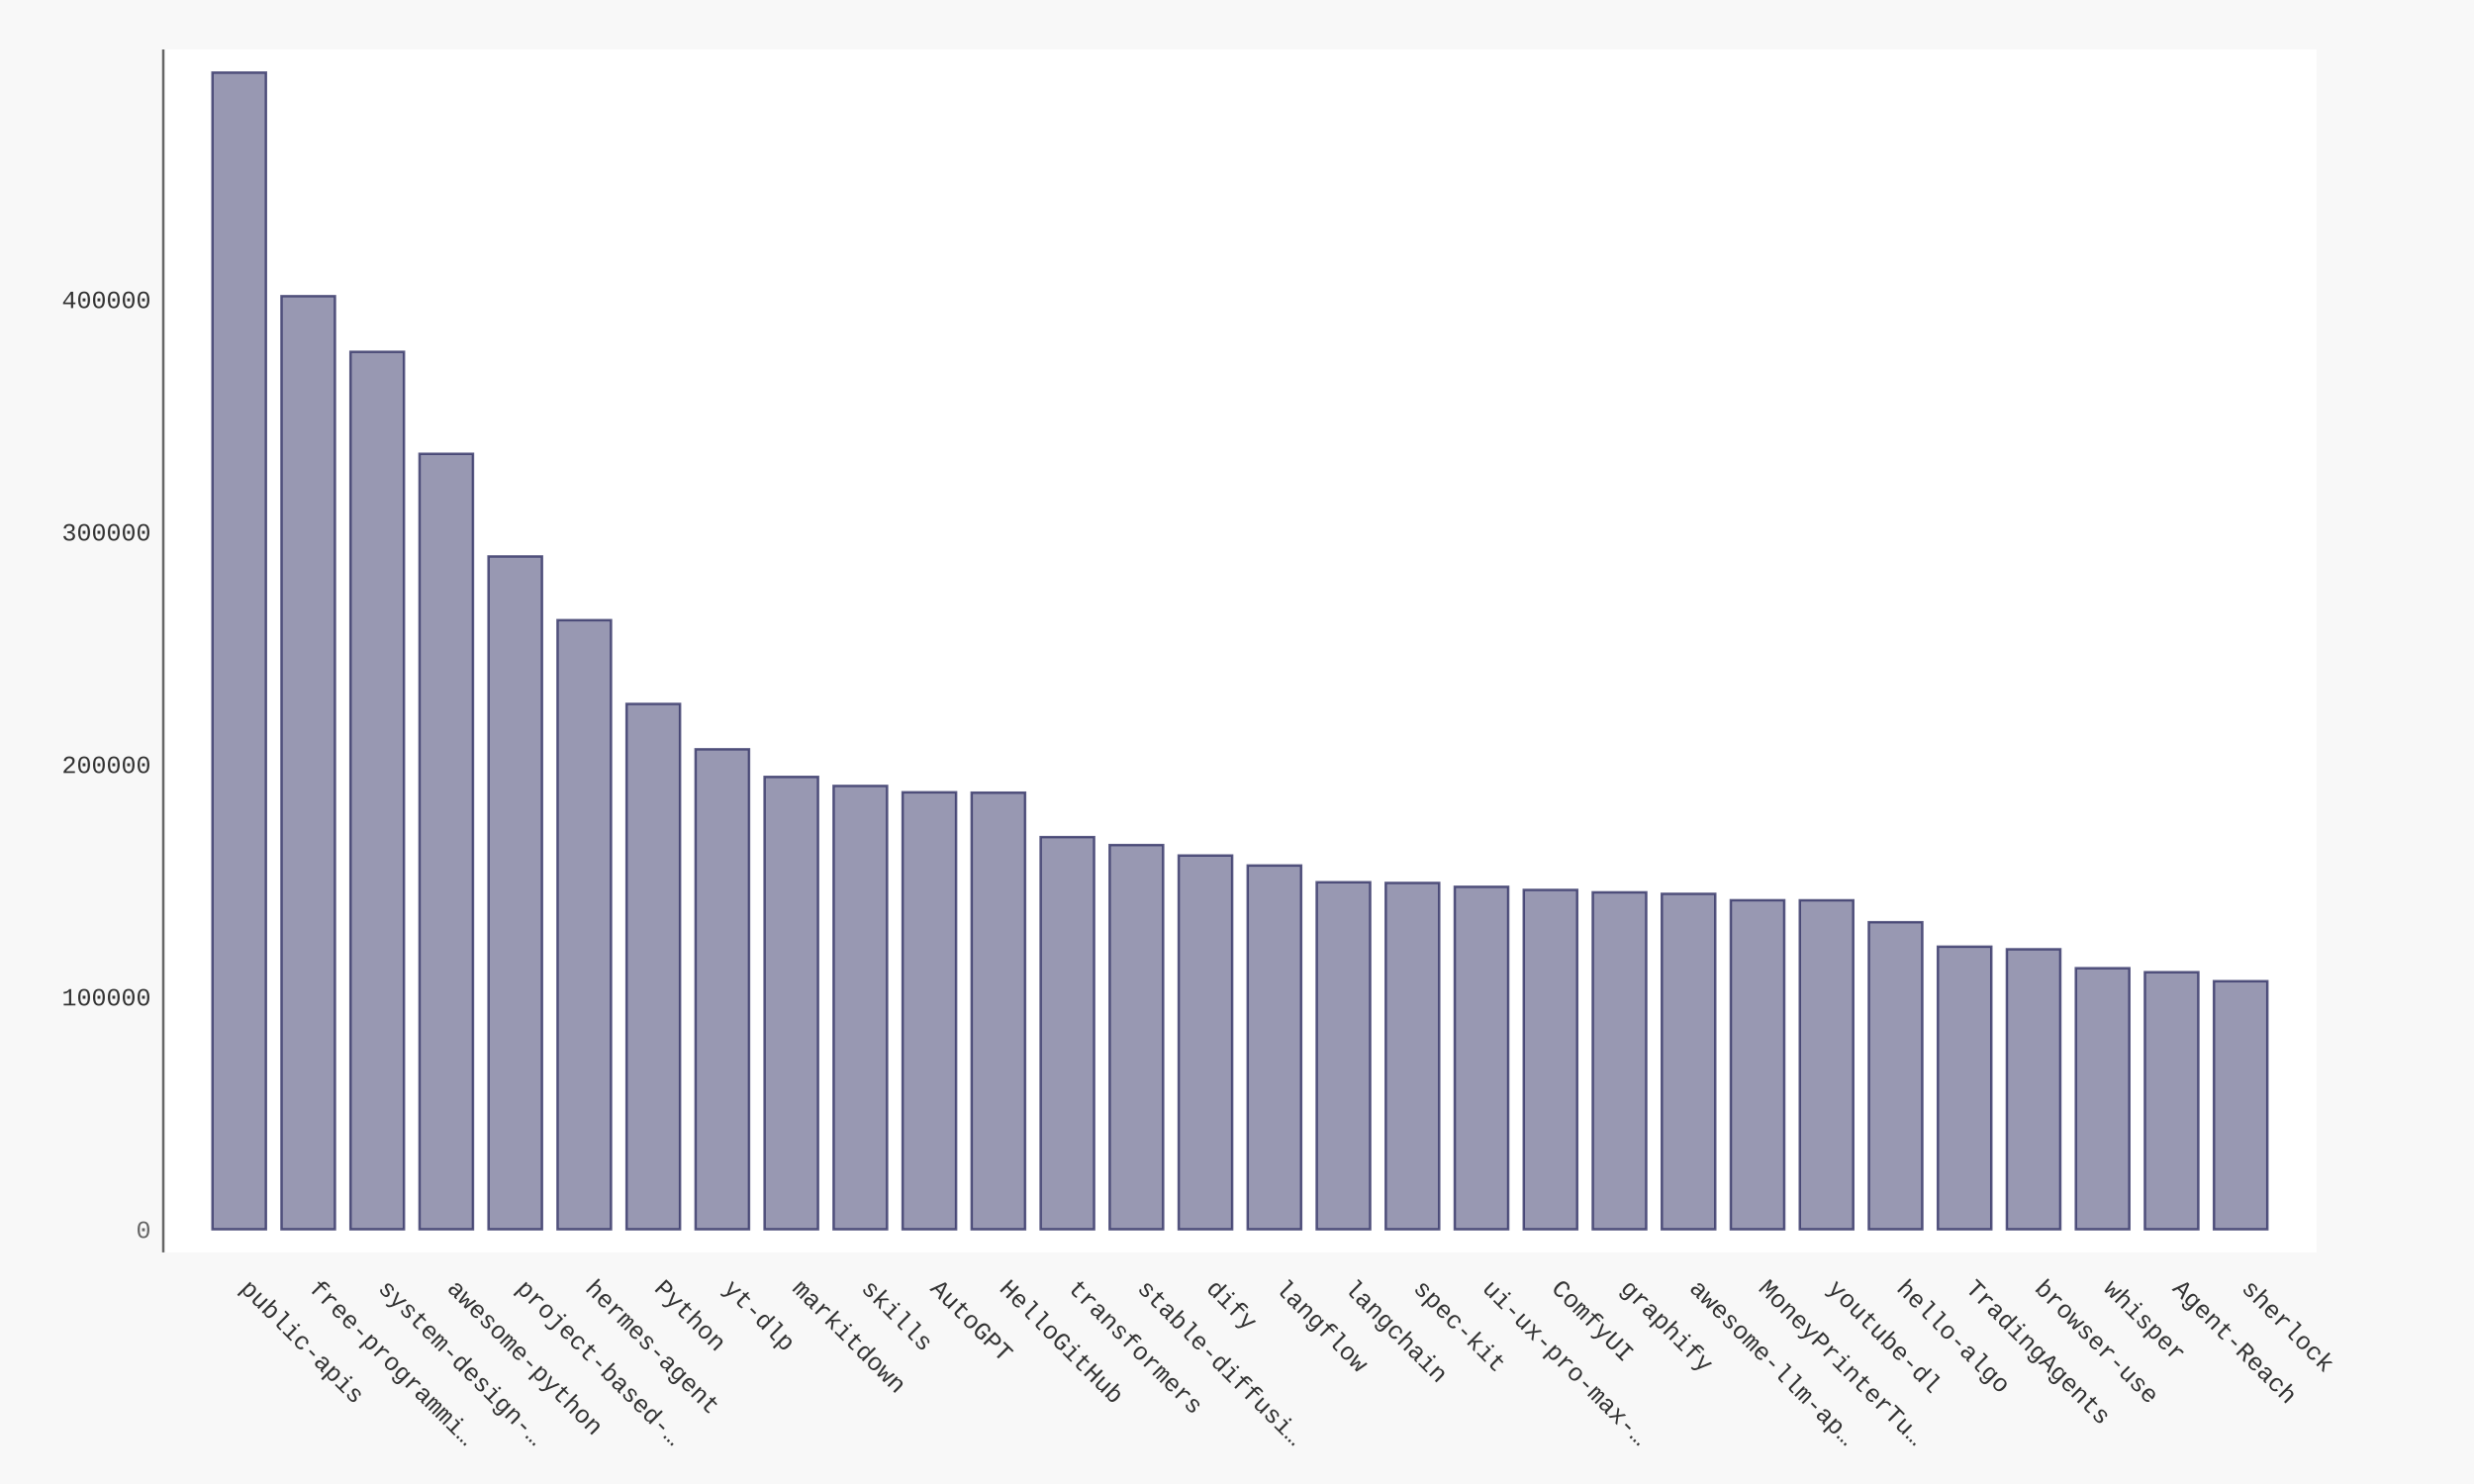
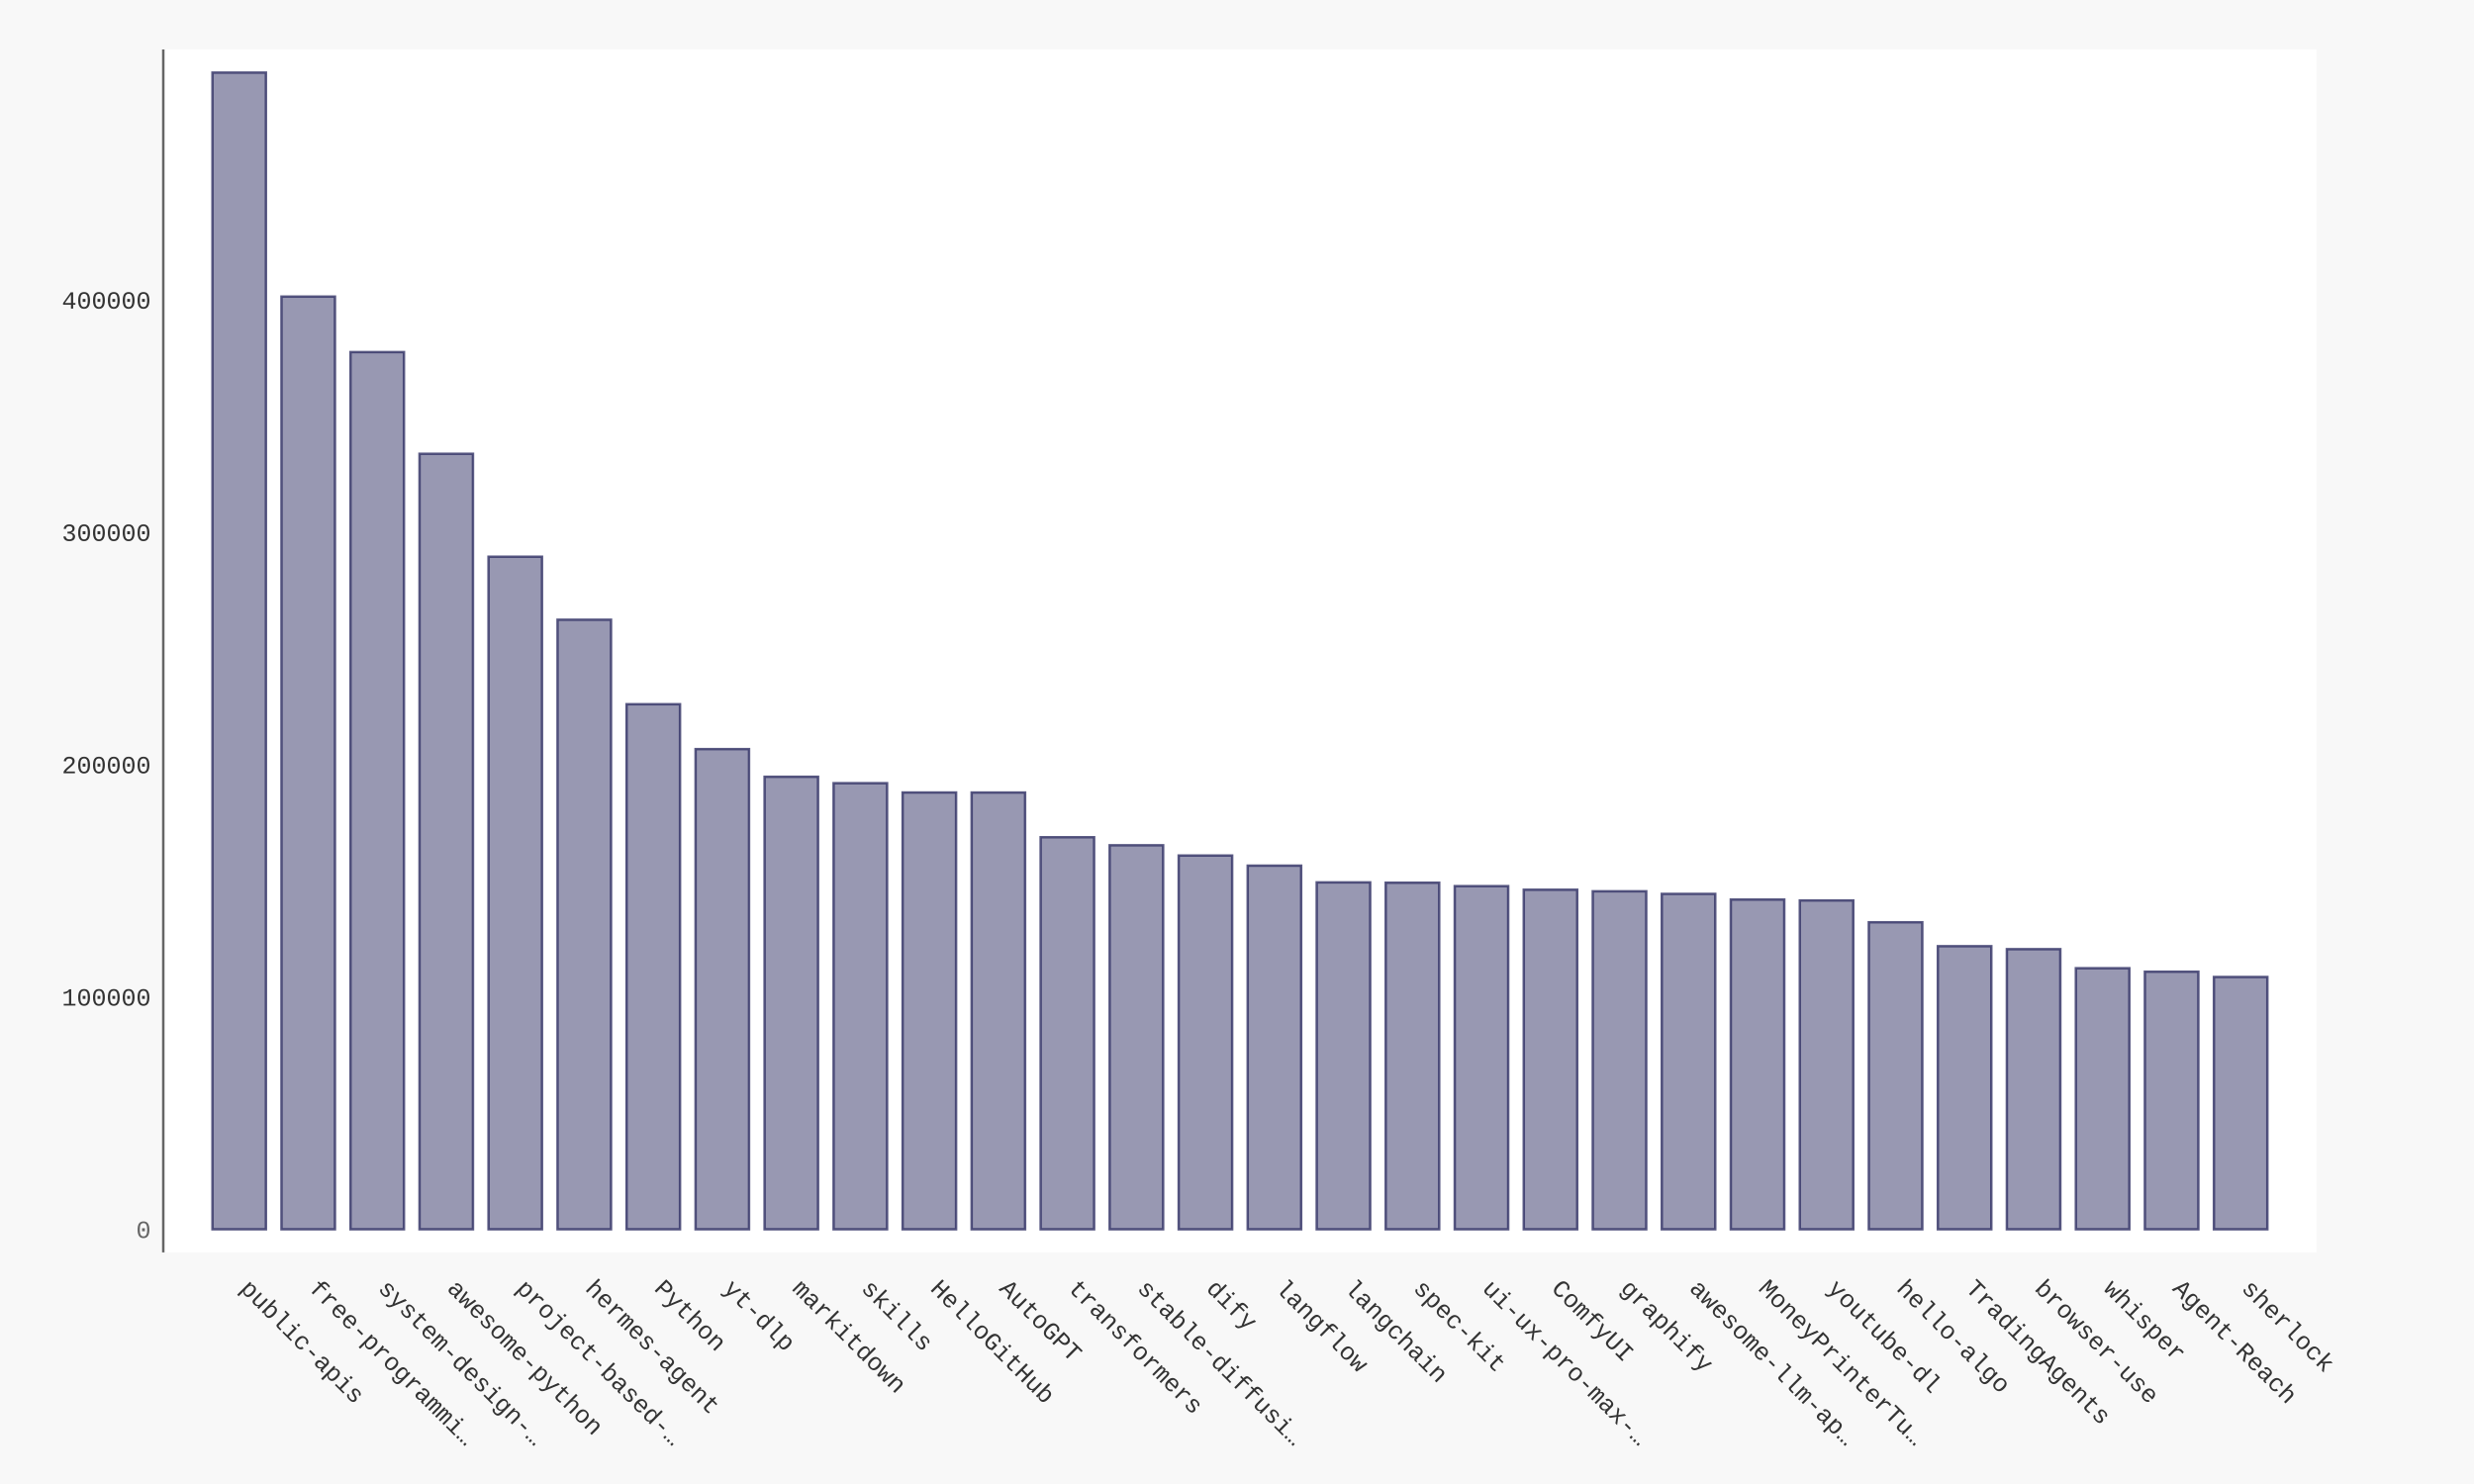
- <svg xmlns="http://www.w3.org/2000/svg" xmlns:xlink="http://www.w3.org/1999/xlink" id="chart-ed425d5e-3a02-4a57-8871-ea61ac05cdd3" class="pygal-chart" viewBox="0 0 1000 600">
+ <svg xmlns="http://www.w3.org/2000/svg" xmlns:xlink="http://www.w3.org/1999/xlink" id="chart-b251b078-3bd2-40ce-aa6b-68d743191f17" class="pygal-chart" viewBox="0 0 1000 600">
  <defs>
-     <style type="text/css">#chart-ed425d5e-3a02-4a57-8871-ea61ac05cdd3{-webkit-user-select:none;-webkit-font-smoothing:antialiased;font-family:Consolas,"Liberation Mono",Menlo,Courier,monospace}#chart-ed425d5e-3a02-4a57-8871-ea61ac05cdd3 .title{font-family:Consolas,"Liberation Mono",Menlo,Courier,monospace;font-size:16px}#chart-ed425d5e-3a02-4a57-8871-ea61ac05cdd3 .legends .legend text{font-family:Consolas,"Liberation Mono",Menlo,Courier,monospace;font-size:14px}#chart-ed425d5e-3a02-4a57-8871-ea61ac05cdd3 .axis text{font-family:Consolas,"Liberation Mono",Menlo,Courier,monospace;font-size:10px}#chart-ed425d5e-3a02-4a57-8871-ea61ac05cdd3 .axis text.major{font-family:Consolas,"Liberation Mono",Menlo,Courier,monospace;font-size:10px}#chart-ed425d5e-3a02-4a57-8871-ea61ac05cdd3 .text-overlay text.value{font-family:Consolas,"Liberation Mono",Menlo,Courier,monospace;font-size:16px}#chart-ed425d5e-3a02-4a57-8871-ea61ac05cdd3 .text-overlay text.label{font-family:Consolas,"Liberation Mono",Menlo,Courier,monospace;font-size:10px}#chart-ed425d5e-3a02-4a57-8871-ea61ac05cdd3 .tooltip{font-family:Consolas,"Liberation Mono",Menlo,Courier,monospace;font-size:14px}#chart-ed425d5e-3a02-4a57-8871-ea61ac05cdd3 text.no_data{font-family:Consolas,"Liberation Mono",Menlo,Courier,monospace;font-size:64px}
- #chart-ed425d5e-3a02-4a57-8871-ea61ac05cdd3{background-color:#f8f8f8}#chart-ed425d5e-3a02-4a57-8871-ea61ac05cdd3 path,#chart-ed425d5e-3a02-4a57-8871-ea61ac05cdd3 line,#chart-ed425d5e-3a02-4a57-8871-ea61ac05cdd3 rect,#chart-ed425d5e-3a02-4a57-8871-ea61ac05cdd3 circle{-webkit-transition:250ms ease-in;-moz-transition:250ms ease-in;transition:250ms ease-in}#chart-ed425d5e-3a02-4a57-8871-ea61ac05cdd3 .graph &gt; .background{fill:#f8f8f8}#chart-ed425d5e-3a02-4a57-8871-ea61ac05cdd3 .plot &gt; .background{fill:#ffffff}#chart-ed425d5e-3a02-4a57-8871-ea61ac05cdd3 .graph{fill:#333}#chart-ed425d5e-3a02-4a57-8871-ea61ac05cdd3 text.no_data{fill:#666}#chart-ed425d5e-3a02-4a57-8871-ea61ac05cdd3 .title{fill:#666}#chart-ed425d5e-3a02-4a57-8871-ea61ac05cdd3 .legends .legend text{fill:#333}#chart-ed425d5e-3a02-4a57-8871-ea61ac05cdd3 .legends .legend:hover text{fill:#666}#chart-ed425d5e-3a02-4a57-8871-ea61ac05cdd3 .axis .line{stroke:#666}#chart-ed425d5e-3a02-4a57-8871-ea61ac05cdd3 .axis .guide.line{stroke:rgba(0,0,0,0.5)}#chart-ed425d5e-3a02-4a57-8871-ea61ac05cdd3 .axis .major.line{stroke:#333}#chart-ed425d5e-3a02-4a57-8871-ea61ac05cdd3 .axis text.major{fill:#666}#chart-ed425d5e-3a02-4a57-8871-ea61ac05cdd3 .axis.y .guides:hover .guide.line,#chart-ed425d5e-3a02-4a57-8871-ea61ac05cdd3 .line-graph .axis.x .guides:hover .guide.line,#chart-ed425d5e-3a02-4a57-8871-ea61ac05cdd3 .stackedline-graph .axis.x .guides:hover .guide.line,#chart-ed425d5e-3a02-4a57-8871-ea61ac05cdd3 .xy-graph .axis.x .guides:hover .guide.line{stroke:#666}#chart-ed425d5e-3a02-4a57-8871-ea61ac05cdd3 .axis .guides:hover text{fill:#666}#chart-ed425d5e-3a02-4a57-8871-ea61ac05cdd3 .reactive{fill-opacity:.5;stroke-opacity:.8;stroke-width:1}#chart-ed425d5e-3a02-4a57-8871-ea61ac05cdd3 .ci{stroke:#333}#chart-ed425d5e-3a02-4a57-8871-ea61ac05cdd3 .reactive.active,#chart-ed425d5e-3a02-4a57-8871-ea61ac05cdd3 .active .reactive{fill-opacity:.9;stroke-opacity:.9;stroke-width:4}#chart-ed425d5e-3a02-4a57-8871-ea61ac05cdd3 .ci .reactive.active{stroke-width:1.5}#chart-ed425d5e-3a02-4a57-8871-ea61ac05cdd3 .series text{fill:#666}#chart-ed425d5e-3a02-4a57-8871-ea61ac05cdd3 .tooltip rect{fill:#ffffff;stroke:#666;-webkit-transition:opacity 250ms ease-in;-moz-transition:opacity 250ms ease-in;transition:opacity 250ms ease-in}#chart-ed425d5e-3a02-4a57-8871-ea61ac05cdd3 .tooltip .label{fill:#333}#chart-ed425d5e-3a02-4a57-8871-ea61ac05cdd3 .tooltip .label{fill:#333}#chart-ed425d5e-3a02-4a57-8871-ea61ac05cdd3 .tooltip .legend{font-size:.8em;fill:rgba(0,0,0,0.5)}#chart-ed425d5e-3a02-4a57-8871-ea61ac05cdd3 .tooltip .x_label{font-size:.6em;fill:#666}#chart-ed425d5e-3a02-4a57-8871-ea61ac05cdd3 .tooltip .xlink{font-size:.5em;text-decoration:underline}#chart-ed425d5e-3a02-4a57-8871-ea61ac05cdd3 .tooltip .value{font-size:1.5em}#chart-ed425d5e-3a02-4a57-8871-ea61ac05cdd3 .bound{font-size:.5em}#chart-ed425d5e-3a02-4a57-8871-ea61ac05cdd3 .max-value{font-size:.75em;fill:rgba(0,0,0,0.5)}#chart-ed425d5e-3a02-4a57-8871-ea61ac05cdd3 .map-element{fill:#ffffff;stroke:rgba(0,0,0,0.5) !important}#chart-ed425d5e-3a02-4a57-8871-ea61ac05cdd3 .map-element .reactive{fill-opacity:inherit;stroke-opacity:inherit}#chart-ed425d5e-3a02-4a57-8871-ea61ac05cdd3 .color-0,#chart-ed425d5e-3a02-4a57-8871-ea61ac05cdd3 .color-0 a:visited{stroke:#333366;fill:#333366}#chart-ed425d5e-3a02-4a57-8871-ea61ac05cdd3 .text-overlay .color-0 text{fill:black}
- #chart-ed425d5e-3a02-4a57-8871-ea61ac05cdd3 text.no_data{text-anchor:middle}#chart-ed425d5e-3a02-4a57-8871-ea61ac05cdd3 .guide.line{fill:none}#chart-ed425d5e-3a02-4a57-8871-ea61ac05cdd3 .centered{text-anchor:middle}#chart-ed425d5e-3a02-4a57-8871-ea61ac05cdd3 .title{text-anchor:middle}#chart-ed425d5e-3a02-4a57-8871-ea61ac05cdd3 .legends .legend text{fill-opacity:1}#chart-ed425d5e-3a02-4a57-8871-ea61ac05cdd3 .axis.x text{text-anchor:middle}#chart-ed425d5e-3a02-4a57-8871-ea61ac05cdd3 .axis.x:not(.web) text[transform]{text-anchor:start}#chart-ed425d5e-3a02-4a57-8871-ea61ac05cdd3 .axis.x:not(.web) text[transform].backwards{text-anchor:end}#chart-ed425d5e-3a02-4a57-8871-ea61ac05cdd3 .axis.y text{text-anchor:end}#chart-ed425d5e-3a02-4a57-8871-ea61ac05cdd3 .axis.y text[transform].backwards{text-anchor:start}#chart-ed425d5e-3a02-4a57-8871-ea61ac05cdd3 .axis.y2 text{text-anchor:start}#chart-ed425d5e-3a02-4a57-8871-ea61ac05cdd3 .axis.y2 text[transform].backwards{text-anchor:end}#chart-ed425d5e-3a02-4a57-8871-ea61ac05cdd3 .axis .guide.line{stroke-dasharray:4,4;stroke:black}#chart-ed425d5e-3a02-4a57-8871-ea61ac05cdd3 .axis .major.guide.line{stroke-dasharray:6,6;stroke:black}#chart-ed425d5e-3a02-4a57-8871-ea61ac05cdd3 .horizontal .axis.y .guide.line,#chart-ed425d5e-3a02-4a57-8871-ea61ac05cdd3 .horizontal .axis.y2 .guide.line,#chart-ed425d5e-3a02-4a57-8871-ea61ac05cdd3 .vertical .axis.x .guide.line{opacity:0}#chart-ed425d5e-3a02-4a57-8871-ea61ac05cdd3 .horizontal .axis.always_show .guide.line,#chart-ed425d5e-3a02-4a57-8871-ea61ac05cdd3 .vertical .axis.always_show .guide.line{opacity:1 !important}#chart-ed425d5e-3a02-4a57-8871-ea61ac05cdd3 .axis.y .guides:hover .guide.line,#chart-ed425d5e-3a02-4a57-8871-ea61ac05cdd3 .axis.y2 .guides:hover .guide.line,#chart-ed425d5e-3a02-4a57-8871-ea61ac05cdd3 .axis.x .guides:hover .guide.line{opacity:1}#chart-ed425d5e-3a02-4a57-8871-ea61ac05cdd3 .axis .guides:hover text{opacity:1}#chart-ed425d5e-3a02-4a57-8871-ea61ac05cdd3 .nofill{fill:none}#chart-ed425d5e-3a02-4a57-8871-ea61ac05cdd3 .subtle-fill{fill-opacity:.2}#chart-ed425d5e-3a02-4a57-8871-ea61ac05cdd3 .dot{stroke-width:1px;fill-opacity:1;stroke-opacity:1}#chart-ed425d5e-3a02-4a57-8871-ea61ac05cdd3 .dot.active{stroke-width:5px}#chart-ed425d5e-3a02-4a57-8871-ea61ac05cdd3 .dot.negative{fill:transparent}#chart-ed425d5e-3a02-4a57-8871-ea61ac05cdd3 text,#chart-ed425d5e-3a02-4a57-8871-ea61ac05cdd3 tspan{stroke:none !important}#chart-ed425d5e-3a02-4a57-8871-ea61ac05cdd3 .series text.active{opacity:1}#chart-ed425d5e-3a02-4a57-8871-ea61ac05cdd3 .tooltip rect{fill-opacity:.95;stroke-width:.5}#chart-ed425d5e-3a02-4a57-8871-ea61ac05cdd3 .tooltip text{fill-opacity:1}#chart-ed425d5e-3a02-4a57-8871-ea61ac05cdd3 .showable{visibility:hidden}#chart-ed425d5e-3a02-4a57-8871-ea61ac05cdd3 .showable.shown{visibility:visible}#chart-ed425d5e-3a02-4a57-8871-ea61ac05cdd3 .gauge-background{fill:rgba(229,229,229,1);stroke:none}#chart-ed425d5e-3a02-4a57-8871-ea61ac05cdd3 .bg-lines{stroke:#f8f8f8;stroke-width:2px}</style>
+     <style type="text/css">#chart-b251b078-3bd2-40ce-aa6b-68d743191f17{-webkit-user-select:none;-webkit-font-smoothing:antialiased;font-family:Consolas,"Liberation Mono",Menlo,Courier,monospace}#chart-b251b078-3bd2-40ce-aa6b-68d743191f17 .title{font-family:Consolas,"Liberation Mono",Menlo,Courier,monospace;font-size:16px}#chart-b251b078-3bd2-40ce-aa6b-68d743191f17 .legends .legend text{font-family:Consolas,"Liberation Mono",Menlo,Courier,monospace;font-size:14px}#chart-b251b078-3bd2-40ce-aa6b-68d743191f17 .axis text{font-family:Consolas,"Liberation Mono",Menlo,Courier,monospace;font-size:10px}#chart-b251b078-3bd2-40ce-aa6b-68d743191f17 .axis text.major{font-family:Consolas,"Liberation Mono",Menlo,Courier,monospace;font-size:10px}#chart-b251b078-3bd2-40ce-aa6b-68d743191f17 .text-overlay text.value{font-family:Consolas,"Liberation Mono",Menlo,Courier,monospace;font-size:16px}#chart-b251b078-3bd2-40ce-aa6b-68d743191f17 .text-overlay text.label{font-family:Consolas,"Liberation Mono",Menlo,Courier,monospace;font-size:10px}#chart-b251b078-3bd2-40ce-aa6b-68d743191f17 .tooltip{font-family:Consolas,"Liberation Mono",Menlo,Courier,monospace;font-size:14px}#chart-b251b078-3bd2-40ce-aa6b-68d743191f17 text.no_data{font-family:Consolas,"Liberation Mono",Menlo,Courier,monospace;font-size:64px}
+ #chart-b251b078-3bd2-40ce-aa6b-68d743191f17{background-color:#f8f8f8}#chart-b251b078-3bd2-40ce-aa6b-68d743191f17 path,#chart-b251b078-3bd2-40ce-aa6b-68d743191f17 line,#chart-b251b078-3bd2-40ce-aa6b-68d743191f17 rect,#chart-b251b078-3bd2-40ce-aa6b-68d743191f17 circle{-webkit-transition:250ms ease-in;-moz-transition:250ms ease-in;transition:250ms ease-in}#chart-b251b078-3bd2-40ce-aa6b-68d743191f17 .graph &gt; .background{fill:#f8f8f8}#chart-b251b078-3bd2-40ce-aa6b-68d743191f17 .plot &gt; .background{fill:#ffffff}#chart-b251b078-3bd2-40ce-aa6b-68d743191f17 .graph{fill:#333}#chart-b251b078-3bd2-40ce-aa6b-68d743191f17 text.no_data{fill:#666}#chart-b251b078-3bd2-40ce-aa6b-68d743191f17 .title{fill:#666}#chart-b251b078-3bd2-40ce-aa6b-68d743191f17 .legends .legend text{fill:#333}#chart-b251b078-3bd2-40ce-aa6b-68d743191f17 .legends .legend:hover text{fill:#666}#chart-b251b078-3bd2-40ce-aa6b-68d743191f17 .axis .line{stroke:#666}#chart-b251b078-3bd2-40ce-aa6b-68d743191f17 .axis .guide.line{stroke:rgba(0,0,0,0.5)}#chart-b251b078-3bd2-40ce-aa6b-68d743191f17 .axis .major.line{stroke:#333}#chart-b251b078-3bd2-40ce-aa6b-68d743191f17 .axis text.major{fill:#666}#chart-b251b078-3bd2-40ce-aa6b-68d743191f17 .axis.y .guides:hover .guide.line,#chart-b251b078-3bd2-40ce-aa6b-68d743191f17 .line-graph .axis.x .guides:hover .guide.line,#chart-b251b078-3bd2-40ce-aa6b-68d743191f17 .stackedline-graph .axis.x .guides:hover .guide.line,#chart-b251b078-3bd2-40ce-aa6b-68d743191f17 .xy-graph .axis.x .guides:hover .guide.line{stroke:#666}#chart-b251b078-3bd2-40ce-aa6b-68d743191f17 .axis .guides:hover text{fill:#666}#chart-b251b078-3bd2-40ce-aa6b-68d743191f17 .reactive{fill-opacity:.5;stroke-opacity:.8;stroke-width:1}#chart-b251b078-3bd2-40ce-aa6b-68d743191f17 .ci{stroke:#333}#chart-b251b078-3bd2-40ce-aa6b-68d743191f17 .reactive.active,#chart-b251b078-3bd2-40ce-aa6b-68d743191f17 .active .reactive{fill-opacity:.9;stroke-opacity:.9;stroke-width:4}#chart-b251b078-3bd2-40ce-aa6b-68d743191f17 .ci .reactive.active{stroke-width:1.5}#chart-b251b078-3bd2-40ce-aa6b-68d743191f17 .series text{fill:#666}#chart-b251b078-3bd2-40ce-aa6b-68d743191f17 .tooltip rect{fill:#ffffff;stroke:#666;-webkit-transition:opacity 250ms ease-in;-moz-transition:opacity 250ms ease-in;transition:opacity 250ms ease-in}#chart-b251b078-3bd2-40ce-aa6b-68d743191f17 .tooltip .label{fill:#333}#chart-b251b078-3bd2-40ce-aa6b-68d743191f17 .tooltip .label{fill:#333}#chart-b251b078-3bd2-40ce-aa6b-68d743191f17 .tooltip .legend{font-size:.8em;fill:rgba(0,0,0,0.5)}#chart-b251b078-3bd2-40ce-aa6b-68d743191f17 .tooltip .x_label{font-size:.6em;fill:#666}#chart-b251b078-3bd2-40ce-aa6b-68d743191f17 .tooltip .xlink{font-size:.5em;text-decoration:underline}#chart-b251b078-3bd2-40ce-aa6b-68d743191f17 .tooltip .value{font-size:1.5em}#chart-b251b078-3bd2-40ce-aa6b-68d743191f17 .bound{font-size:.5em}#chart-b251b078-3bd2-40ce-aa6b-68d743191f17 .max-value{font-size:.75em;fill:rgba(0,0,0,0.5)}#chart-b251b078-3bd2-40ce-aa6b-68d743191f17 .map-element{fill:#ffffff;stroke:rgba(0,0,0,0.5) !important}#chart-b251b078-3bd2-40ce-aa6b-68d743191f17 .map-element .reactive{fill-opacity:inherit;stroke-opacity:inherit}#chart-b251b078-3bd2-40ce-aa6b-68d743191f17 .color-0,#chart-b251b078-3bd2-40ce-aa6b-68d743191f17 .color-0 a:visited{stroke:#333366;fill:#333366}#chart-b251b078-3bd2-40ce-aa6b-68d743191f17 .text-overlay .color-0 text{fill:black}
+ #chart-b251b078-3bd2-40ce-aa6b-68d743191f17 text.no_data{text-anchor:middle}#chart-b251b078-3bd2-40ce-aa6b-68d743191f17 .guide.line{fill:none}#chart-b251b078-3bd2-40ce-aa6b-68d743191f17 .centered{text-anchor:middle}#chart-b251b078-3bd2-40ce-aa6b-68d743191f17 .title{text-anchor:middle}#chart-b251b078-3bd2-40ce-aa6b-68d743191f17 .legends .legend text{fill-opacity:1}#chart-b251b078-3bd2-40ce-aa6b-68d743191f17 .axis.x text{text-anchor:middle}#chart-b251b078-3bd2-40ce-aa6b-68d743191f17 .axis.x:not(.web) text[transform]{text-anchor:start}#chart-b251b078-3bd2-40ce-aa6b-68d743191f17 .axis.x:not(.web) text[transform].backwards{text-anchor:end}#chart-b251b078-3bd2-40ce-aa6b-68d743191f17 .axis.y text{text-anchor:end}#chart-b251b078-3bd2-40ce-aa6b-68d743191f17 .axis.y text[transform].backwards{text-anchor:start}#chart-b251b078-3bd2-40ce-aa6b-68d743191f17 .axis.y2 text{text-anchor:start}#chart-b251b078-3bd2-40ce-aa6b-68d743191f17 .axis.y2 text[transform].backwards{text-anchor:end}#chart-b251b078-3bd2-40ce-aa6b-68d743191f17 .axis .guide.line{stroke-dasharray:4,4;stroke:black}#chart-b251b078-3bd2-40ce-aa6b-68d743191f17 .axis .major.guide.line{stroke-dasharray:6,6;stroke:black}#chart-b251b078-3bd2-40ce-aa6b-68d743191f17 .horizontal .axis.y .guide.line,#chart-b251b078-3bd2-40ce-aa6b-68d743191f17 .horizontal .axis.y2 .guide.line,#chart-b251b078-3bd2-40ce-aa6b-68d743191f17 .vertical .axis.x .guide.line{opacity:0}#chart-b251b078-3bd2-40ce-aa6b-68d743191f17 .horizontal .axis.always_show .guide.line,#chart-b251b078-3bd2-40ce-aa6b-68d743191f17 .vertical .axis.always_show .guide.line{opacity:1 !important}#chart-b251b078-3bd2-40ce-aa6b-68d743191f17 .axis.y .guides:hover .guide.line,#chart-b251b078-3bd2-40ce-aa6b-68d743191f17 .axis.y2 .guides:hover .guide.line,#chart-b251b078-3bd2-40ce-aa6b-68d743191f17 .axis.x .guides:hover .guide.line{opacity:1}#chart-b251b078-3bd2-40ce-aa6b-68d743191f17 .axis .guides:hover text{opacity:1}#chart-b251b078-3bd2-40ce-aa6b-68d743191f17 .nofill{fill:none}#chart-b251b078-3bd2-40ce-aa6b-68d743191f17 .subtle-fill{fill-opacity:.2}#chart-b251b078-3bd2-40ce-aa6b-68d743191f17 .dot{stroke-width:1px;fill-opacity:1;stroke-opacity:1}#chart-b251b078-3bd2-40ce-aa6b-68d743191f17 .dot.active{stroke-width:5px}#chart-b251b078-3bd2-40ce-aa6b-68d743191f17 .dot.negative{fill:transparent}#chart-b251b078-3bd2-40ce-aa6b-68d743191f17 text,#chart-b251b078-3bd2-40ce-aa6b-68d743191f17 tspan{stroke:none !important}#chart-b251b078-3bd2-40ce-aa6b-68d743191f17 .series text.active{opacity:1}#chart-b251b078-3bd2-40ce-aa6b-68d743191f17 .tooltip rect{fill-opacity:.95;stroke-width:.5}#chart-b251b078-3bd2-40ce-aa6b-68d743191f17 .tooltip text{fill-opacity:1}#chart-b251b078-3bd2-40ce-aa6b-68d743191f17 .showable{visibility:hidden}#chart-b251b078-3bd2-40ce-aa6b-68d743191f17 .showable.shown{visibility:visible}#chart-b251b078-3bd2-40ce-aa6b-68d743191f17 .gauge-background{fill:rgba(229,229,229,1);stroke:none}#chart-b251b078-3bd2-40ce-aa6b-68d743191f17 .bg-lines{stroke:#f8f8f8;stroke-width:2px}</style>
  </defs>
  <g class="graph bar-graph vertical">
    <rect x="0" y="0" width="1000" height="600" class="background" />
    <g transform="translate(66, 20)" class="plot">
      <rect x="0" y="0" width="870.36" height="486.36" class="background" />
      <g class="axis y">
        <g class="guides">
          <text x="-5" y="480.507" class="major">0</text>
        </g>
        <g class="guides">
-           <text x="-5" y="386.518" class="">100000</text>
-         </g>
-         <g class="guides">
-           <text x="-5" y="292.529" class="">200000</text>
-         </g>
-         <g class="guides">
-           <text x="-5" y="198.54" class="">300000</text>
-         </g>
-         <g class="guides">
-           <text x="-5" y="104.551" class="">400000</text>
+           <text x="-5" y="386.573" class="">100000</text>
+         </g>
+         <g class="guides">
+           <text x="-5" y="292.639" class="">200000</text>
+         </g>
+         <g class="guides">
+           <text x="-5" y="198.705" class="">300000</text>
+         </g>
+         <g class="guides">
+           <text x="-5" y="104.771" class="">400000</text>
        </g>
      </g>
      <g class="axis x">
        <path d="M0 0 v486.36" class="line" />
        <g class="guides">
          <path d="M30.686 0 v486.36" class="guide line" />
          <text x="30.686" y="501.36" class="" transform="rotate(45 30.68578 501.3604)">public-apis</text>
        </g>
        <g class="guides">
          <path d="M58.582 0 v486.36" class="guide line" />
          <text x="58.582" y="501.36" class="" transform="rotate(45 58.58195 501.3604)">free-programmi…</text>
        </g>
        <g class="guides">
          <path d="M86.478 0 v486.36" class="guide line" />
          <text x="86.478" y="501.36" class="" transform="rotate(45 86.47812 501.3604)">system-design-…</text>
        </g>
        <g class="guides">
          <path d="M114.374 0 v486.36" class="guide line" />
          <text x="114.374" y="501.36" class="" transform="rotate(45 114.3743 501.3604)">awesome-python</text>
        </g>
        <g class="guides">
          <path d="M142.27 0 v486.36" class="guide line" />
          <text x="142.27" y="501.36" class="" transform="rotate(45 142.2704 501.3604)">project-based-…</text>
        </g>
        <g class="guides">
          <path d="M170.167 0 v486.36" class="guide line" />
          <text x="170.167" y="501.36" class="" transform="rotate(45 170.1666 501.3604)">hermes-agent</text>
        </g>
        <g class="guides">
          <path d="M198.063 0 v486.36" class="guide line" />
          <text x="198.063" y="501.36" class="" transform="rotate(45 198.0628 501.3604)">Python</text>
        </g>
        <g class="guides">
          <path d="M225.959 0 v486.36" class="guide line" />
          <text x="225.959" y="501.36" class="" transform="rotate(45 225.9589 501.3604)">yt-dlp</text>
        </g>
        <g class="guides">
          <path d="M253.855 0 v486.36" class="guide line" />
          <text x="253.855" y="501.36" class="" transform="rotate(45 253.8551 501.3604)">markitdown</text>
        </g>
        <g class="guides">
          <path d="M281.751 0 v486.36" class="guide line" />
          <text x="281.751" y="501.36" class="" transform="rotate(45 281.7513 501.3604)">skills</text>
        </g>
        <g class="guides">
          <path d="M309.647 0 v486.36" class="guide line" />
-           <text x="309.647" y="501.36" class="" transform="rotate(45 309.6474 501.3604)">AutoGPT</text>
+           <text x="309.647" y="501.36" class="" transform="rotate(45 309.6474 501.3604)">HelloGitHub</text>
        </g>
        <g class="guides">
          <path d="M337.544 0 v486.36" class="guide line" />
-           <text x="337.544" y="501.36" class="" transform="rotate(45 337.5436 501.3604)">HelloGitHub</text>
+           <text x="337.544" y="501.36" class="" transform="rotate(45 337.5436 501.3604)">AutoGPT</text>
        </g>
        <g class="guides">
          <path d="M365.44 0 v486.36" class="guide line" />
          <text x="365.44" y="501.36" class="" transform="rotate(45 365.4398 501.3604)">transformers</text>
        </g>
        <g class="guides">
          <path d="M393.336 0 v486.36" class="guide line" />
          <text x="393.336" y="501.36" class="" transform="rotate(45 393.3359 501.3604)">stable-diffusi…</text>
        </g>
        <g class="guides">
          <path d="M421.232 0 v486.36" class="guide line" />
          <text x="421.232" y="501.36" class="" transform="rotate(45 421.2321 501.3604)">dify</text>
        </g>
        <g class="guides">
          <path d="M449.128 0 v486.36" class="guide line" />
          <text x="449.128" y="501.36" class="" transform="rotate(45 449.1283 501.3604)">langflow</text>
        </g>
        <g class="guides">
          <path d="M477.024 0 v486.36" class="guide line" />
          <text x="477.024" y="501.36" class="" transform="rotate(45 477.0244 501.3604)">langchain</text>
        </g>
        <g class="guides">
          <path d="M504.921 0 v486.36" class="guide line" />
          <text x="504.921" y="501.36" class="" transform="rotate(45 504.9206 501.3604)">spec-kit</text>
        </g>
        <g class="guides">
          <path d="M532.817 0 v486.36" class="guide line" />
          <text x="532.817" y="501.36" class="" transform="rotate(45 532.8168 501.3604)">ui-ux-pro-max-…</text>
        </g>
        <g class="guides">
          <path d="M560.713 0 v486.36" class="guide line" />
          <text x="560.713" y="501.36" class="" transform="rotate(45 560.7129 501.3604)">ComfyUI</text>
        </g>
        <g class="guides">
          <path d="M588.609 0 v486.36" class="guide line" />
          <text x="588.609" y="501.36" class="" transform="rotate(45 588.6091 501.3604)">graphify</text>
        </g>
        <g class="guides">
          <path d="M616.505 0 v486.36" class="guide line" />
          <text x="616.505" y="501.36" class="" transform="rotate(45 616.5053 501.3604)">awesome-llm-ap…</text>
        </g>
        <g class="guides">
          <path d="M644.401 0 v486.36" class="guide line" />
          <text x="644.401" y="501.36" class="" transform="rotate(45 644.4014 501.3604)">MoneyPrinterTu…</text>
        </g>
        <g class="guides">
          <path d="M672.298 0 v486.36" class="guide line" />
          <text x="672.298" y="501.36" class="" transform="rotate(45 672.2976 501.3604)">youtube-dl</text>
        </g>
        <g class="guides">
          <path d="M700.194 0 v486.36" class="guide line" />
          <text x="700.194" y="501.36" class="" transform="rotate(45 700.1938 501.3604)">hello-algo</text>
        </g>
        <g class="guides">
          <path d="M728.09 0 v486.36" class="guide line" />
          <text x="728.09" y="501.36" class="" transform="rotate(45 728.0899 501.3604)">TradingAgents</text>
        </g>
        <g class="guides">
          <path d="M755.986 0 v486.36" class="guide line" />
          <text x="755.986" y="501.36" class="" transform="rotate(45 755.9861 501.3604)">browser-use</text>
        </g>
        <g class="guides">
          <path d="M783.882 0 v486.36" class="guide line" />
          <text x="783.882" y="501.36" class="" transform="rotate(45 783.8823 501.3604)">whisper</text>
        </g>
        <g class="guides">
          <path d="M811.778 0 v486.36" class="guide line" />
          <text x="811.778" y="501.36" class="" transform="rotate(45 811.7784 501.3604)">Agent-Reach</text>
        </g>
        <g class="guides">
          <path d="M839.675 0 v486.36" class="guide line" />
          <text x="839.675" y="501.36" class="" transform="rotate(45 839.6746 501.3604)">sherlock</text>
        </g>
      </g>
      <g class="series serie-0 color-0">
        <g class="bars">
          <g class="bar">
            <a target="_blank" xlink:href="https://github.com/public-apis/public-apis">
              <rect x="19.884" y="9.353" rx="0" ry="0" width="21.603" height="467.654" class="rect reactive tooltip-trigger" />
            </a>
          </g>
          <g class="bar">
            <a target="_blank" xlink:href="https://github.com/EbookFoundation/free-programming-books">
-               <rect x="47.781" y="99.754" rx="0" ry="0" width="21.603" height="377.254" class="rect reactive tooltip-trigger" />
+               <rect x="47.781" y="99.916" rx="0" ry="0" width="21.603" height="377.091" class="rect reactive tooltip-trigger" />
            </a>
          </g>
          <g class="bar">
            <a target="_blank" xlink:href="https://github.com/donnemartin/system-design-primer">
-               <rect x="75.677" y="122.255" rx="0" ry="0" width="21.603" height="354.753" class="rect reactive tooltip-trigger" />
+               <rect x="75.677" y="122.354" rx="0" ry="0" width="21.603" height="354.653" class="rect reactive tooltip-trigger" />
            </a>
          </g>
          <g class="bar">
            <a target="_blank" xlink:href="https://github.com/vinta/awesome-python">
-               <rect x="103.573" y="163.487" rx="0" ry="0" width="21.603" height="313.52" class="rect reactive tooltip-trigger" />
+               <rect x="103.573" y="163.474" rx="0" ry="0" width="21.603" height="313.534" class="rect reactive tooltip-trigger" />
            </a>
          </g>
          <g class="bar">
            <a target="_blank" xlink:href="https://github.com/practical-tutorials/project-based-learning">
-               <rect x="131.469" y="204.983" rx="0" ry="0" width="21.603" height="272.024" class="rect reactive tooltip-trigger" />
+               <rect x="131.469" y="205.09" rx="0" ry="0" width="21.603" height="271.917" class="rect reactive tooltip-trigger" />
            </a>
          </g>
          <g class="bar">
            <a target="_blank" xlink:href="https://github.com/NousResearch/hermes-agent">
-               <rect x="159.365" y="230.74" rx="0" ry="0" width="21.603" height="246.268" class="rect reactive tooltip-trigger" />
+               <rect x="159.365" y="230.57" rx="0" ry="0" width="21.603" height="246.437" class="rect reactive tooltip-trigger" />
            </a>
          </g>
          <g class="bar">
            <a target="_blank" xlink:href="https://github.com/TheAlgorithms/Python">
-               <rect x="187.261" y="264.609" rx="0" ry="0" width="21.603" height="212.399" class="rect reactive tooltip-trigger" />
+               <rect x="187.261" y="264.725" rx="0" ry="0" width="21.603" height="212.282" class="rect reactive tooltip-trigger" />
            </a>
          </g>
          <g class="bar">
            <a target="_blank" xlink:href="https://github.com/yt-dlp/yt-dlp">
-               <rect x="215.158" y="282.954" rx="0" ry="0" width="21.603" height="194.054" class="rect reactive tooltip-trigger" />
+               <rect x="215.158" y="282.871" rx="0" ry="0" width="21.603" height="194.137" class="rect reactive tooltip-trigger" />
            </a>
          </g>
          <g class="bar">
            <a target="_blank" xlink:href="https://github.com/microsoft/markitdown">
-               <rect x="243.054" y="294.115" rx="0" ry="0" width="21.603" height="182.893" class="rect reactive tooltip-trigger" />
+               <rect x="243.054" y="294.06" rx="0" ry="0" width="21.603" height="182.947" class="rect reactive tooltip-trigger" />
            </a>
          </g>
          <g class="bar">
            <a target="_blank" xlink:href="https://github.com/anthropics/skills">
-               <rect x="270.95" y="297.763" rx="0" ry="0" width="21.603" height="179.244" class="rect reactive tooltip-trigger" />
+               <rect x="270.95" y="296.655" rx="0" ry="0" width="21.603" height="180.353" class="rect reactive tooltip-trigger" />
+             </a>
+           </g>
+           <g class="bar">
+             <a target="_blank" xlink:href="https://github.com/521xueweihan/HelloGitHub">
+               <rect x="298.846" y="300.416" rx="0" ry="0" width="21.603" height="176.592" class="rect reactive tooltip-trigger" />
            </a>
          </g>
          <g class="bar">
            <a target="_blank" xlink:href="https://github.com/Significant-Gravitas/AutoGPT">
-               <rect x="298.846" y="300.334" rx="0" ry="0" width="21.603" height="176.673" class="rect reactive tooltip-trigger" />
-             </a>
-           </g>
-           <g class="bar">
-             <a target="_blank" xlink:href="https://github.com/521xueweihan/HelloGitHub">
-               <rect x="326.742" y="300.486" rx="0" ry="0" width="21.603" height="176.521" class="rect reactive tooltip-trigger" />
+               <rect x="326.742" y="300.429" rx="0" ry="0" width="21.603" height="176.578" class="rect reactive tooltip-trigger" />
            </a>
          </g>
          <g class="bar">
            <a target="_blank" xlink:href="https://github.com/huggingface/transformers">
-               <rect x="354.638" y="318.455" rx="0" ry="0" width="21.603" height="158.552" class="rect reactive tooltip-trigger" />
+               <rect x="354.638" y="318.506" rx="0" ry="0" width="21.603" height="158.502" class="rect reactive tooltip-trigger" />
            </a>
          </g>
          <g class="bar">
            <a target="_blank" xlink:href="https://github.com/AUTOMATIC1111/stable-diffusion-webui">
-               <rect x="382.535" y="321.671" rx="0" ry="0" width="21.603" height="155.336" class="rect reactive tooltip-trigger" />
+               <rect x="382.535" y="321.751" rx="0" ry="0" width="21.603" height="155.256" class="rect reactive tooltip-trigger" />
            </a>
          </g>
          <g class="bar">
            <a target="_blank" xlink:href="https://github.com/langgenius/dify">
-               <rect x="410.431" y="325.898" rx="0" ry="0" width="21.603" height="151.109" class="rect reactive tooltip-trigger" />
+               <rect x="410.431" y="325.907" rx="0" ry="0" width="21.603" height="151.101" class="rect reactive tooltip-trigger" />
            </a>
          </g>
          <g class="bar">
            <a target="_blank" xlink:href="https://github.com/langflow-ai/langflow">
-               <rect x="438.327" y="329.935" rx="0" ry="0" width="21.603" height="147.072" class="rect reactive tooltip-trigger" />
+               <rect x="438.327" y="329.992" rx="0" ry="0" width="21.603" height="147.015" class="rect reactive tooltip-trigger" />
            </a>
          </g>
          <g class="bar">
            <a target="_blank" xlink:href="https://github.com/langchain-ai/langchain">
-               <rect x="466.223" y="336.704" rx="0" ry="0" width="21.603" height="140.303" class="rect reactive tooltip-trigger" />
+               <rect x="466.223" y="336.754" rx="0" ry="0" width="21.603" height="140.253" class="rect reactive tooltip-trigger" />
            </a>
          </g>
          <g class="bar">
            <a target="_blank" xlink:href="https://github.com/github/spec-kit">
-               <rect x="494.119" y="336.984" rx="0" ry="0" width="21.603" height="140.023" class="rect reactive tooltip-trigger" />
+               <rect x="494.119" y="336.894" rx="0" ry="0" width="21.603" height="140.113" class="rect reactive tooltip-trigger" />
            </a>
          </g>
          <g class="bar">
            <a target="_blank" xlink:href="https://github.com/nextlevelbuilder/ui-ux-pro-max-skill">
-               <rect x="522.015" y="338.55" rx="0" ry="0" width="21.603" height="138.457" class="rect reactive tooltip-trigger" />
+               <rect x="522.015" y="338.273" rx="0" ry="0" width="21.603" height="138.734" class="rect reactive tooltip-trigger" />
            </a>
          </g>
          <g class="bar">
            <a target="_blank" xlink:href="https://github.com/Comfy-Org/ComfyUI">
-               <rect x="549.912" y="339.809" rx="0" ry="0" width="21.603" height="137.199" class="rect reactive tooltip-trigger" />
+               <rect x="549.912" y="339.734" rx="0" ry="0" width="21.603" height="137.274" class="rect reactive tooltip-trigger" />
            </a>
          </g>
          <g class="bar">
            <a target="_blank" xlink:href="https://github.com/Graphify-Labs/graphify">
-               <rect x="577.808" y="340.782" rx="0" ry="0" width="21.603" height="136.225" class="rect reactive tooltip-trigger" />
+               <rect x="577.808" y="340.355" rx="0" ry="0" width="21.603" height="136.653" class="rect reactive tooltip-trigger" />
            </a>
          </g>
          <g class="bar">
            <a target="_blank" xlink:href="https://github.com/Shubhamsaboo/awesome-llm-apps">
-               <rect x="605.704" y="341.393" rx="0" ry="0" width="21.603" height="135.614" class="rect reactive tooltip-trigger" />
+               <rect x="605.704" y="341.412" rx="0" ry="0" width="21.603" height="135.595" class="rect reactive tooltip-trigger" />
            </a>
          </g>
          <g class="bar">
            <a target="_blank" xlink:href="https://github.com/harry0703/MoneyPrinterTurbo">
-               <rect x="633.6" y="343.976" rx="0" ry="0" width="21.603" height="133.031" class="rect reactive tooltip-trigger" />
+               <rect x="633.6" y="343.709" rx="0" ry="0" width="21.603" height="133.298" class="rect reactive tooltip-trigger" />
            </a>
          </g>
          <g class="bar">
            <a target="_blank" xlink:href="https://github.com/ytdl-org/youtube-dl">
-               <rect x="661.496" y="344" rx="0" ry="0" width="21.603" height="133.007" class="rect reactive tooltip-trigger" />
+               <rect x="661.496" y="344.067" rx="0" ry="0" width="21.603" height="132.94" class="rect reactive tooltip-trigger" />
            </a>
          </g>
          <g class="bar">
            <a target="_blank" xlink:href="https://github.com/krahets/hello-algo">
-               <rect x="689.392" y="352.866" rx="0" ry="0" width="21.603" height="124.142" class="rect reactive tooltip-trigger" />
+               <rect x="689.392" y="352.882" rx="0" ry="0" width="21.603" height="124.126" class="rect reactive tooltip-trigger" />
            </a>
          </g>
          <g class="bar">
            <a target="_blank" xlink:href="https://github.com/TauricResearch/TradingAgents">
-               <rect x="717.289" y="362.757" rx="0" ry="0" width="21.603" height="114.25" class="rect reactive tooltip-trigger" />
+               <rect x="717.289" y="362.558" rx="0" ry="0" width="21.603" height="114.449" class="rect reactive tooltip-trigger" />
            </a>
          </g>
          <g class="bar">
            <a target="_blank" xlink:href="https://github.com/browser-use/browser-use">
-               <rect x="745.185" y="363.807" rx="0" ry="0" width="21.603" height="113.201" class="rect reactive tooltip-trigger" />
+               <rect x="745.185" y="363.758" rx="0" ry="0" width="21.603" height="113.249" class="rect reactive tooltip-trigger" />
            </a>
          </g>
          <g class="bar">
            <a target="_blank" xlink:href="https://github.com/openai/whisper">
-               <rect x="773.081" y="371.459" rx="0" ry="0" width="21.603" height="105.548" class="rect reactive tooltip-trigger" />
+               <rect x="773.081" y="371.466" rx="0" ry="0" width="21.603" height="105.542" class="rect reactive tooltip-trigger" />
            </a>
          </g>
          <g class="bar">
            <a target="_blank" xlink:href="https://github.com/Panniantong/Agent-Reach">
-               <rect x="800.977" y="373.074" rx="0" ry="0" width="21.603" height="103.933" class="rect reactive tooltip-trigger" />
+               <rect x="800.977" y="372.872" rx="0" ry="0" width="21.603" height="104.135" class="rect reactive tooltip-trigger" />
            </a>
          </g>
          <g class="bar">
            <a target="_blank" xlink:href="https://github.com/sherlock-project/sherlock">
-               <rect x="828.873" y="376.711" rx="0" ry="0" width="21.603" height="100.296" class="rect reactive tooltip-trigger" />
+               <rect x="828.873" y="375.012" rx="0" ry="0" width="21.603" height="101.996" class="rect reactive tooltip-trigger" />
            </a>
          </g>
        </g>
      </g>
    </g>
    <g class="titles" />
    <g transform="translate(66, 20)" class="plot overlay">
      <g class="series serie-0 color-0" />
    </g>
    <g transform="translate(66, 20)" class="plot text-overlay">
      <g class="series serie-0 color-0" />
    </g>
    <g transform="translate(66, 20)" class="plot tooltip-overlay">
      <g transform="translate(0 0)" style="opacity: 0" class="tooltip">
        <rect rx="0" ry="0" width="0" height="0" class="tooltip-box" />
        <g class="text" />
      </g>
    </g>
  </g>
</svg>
